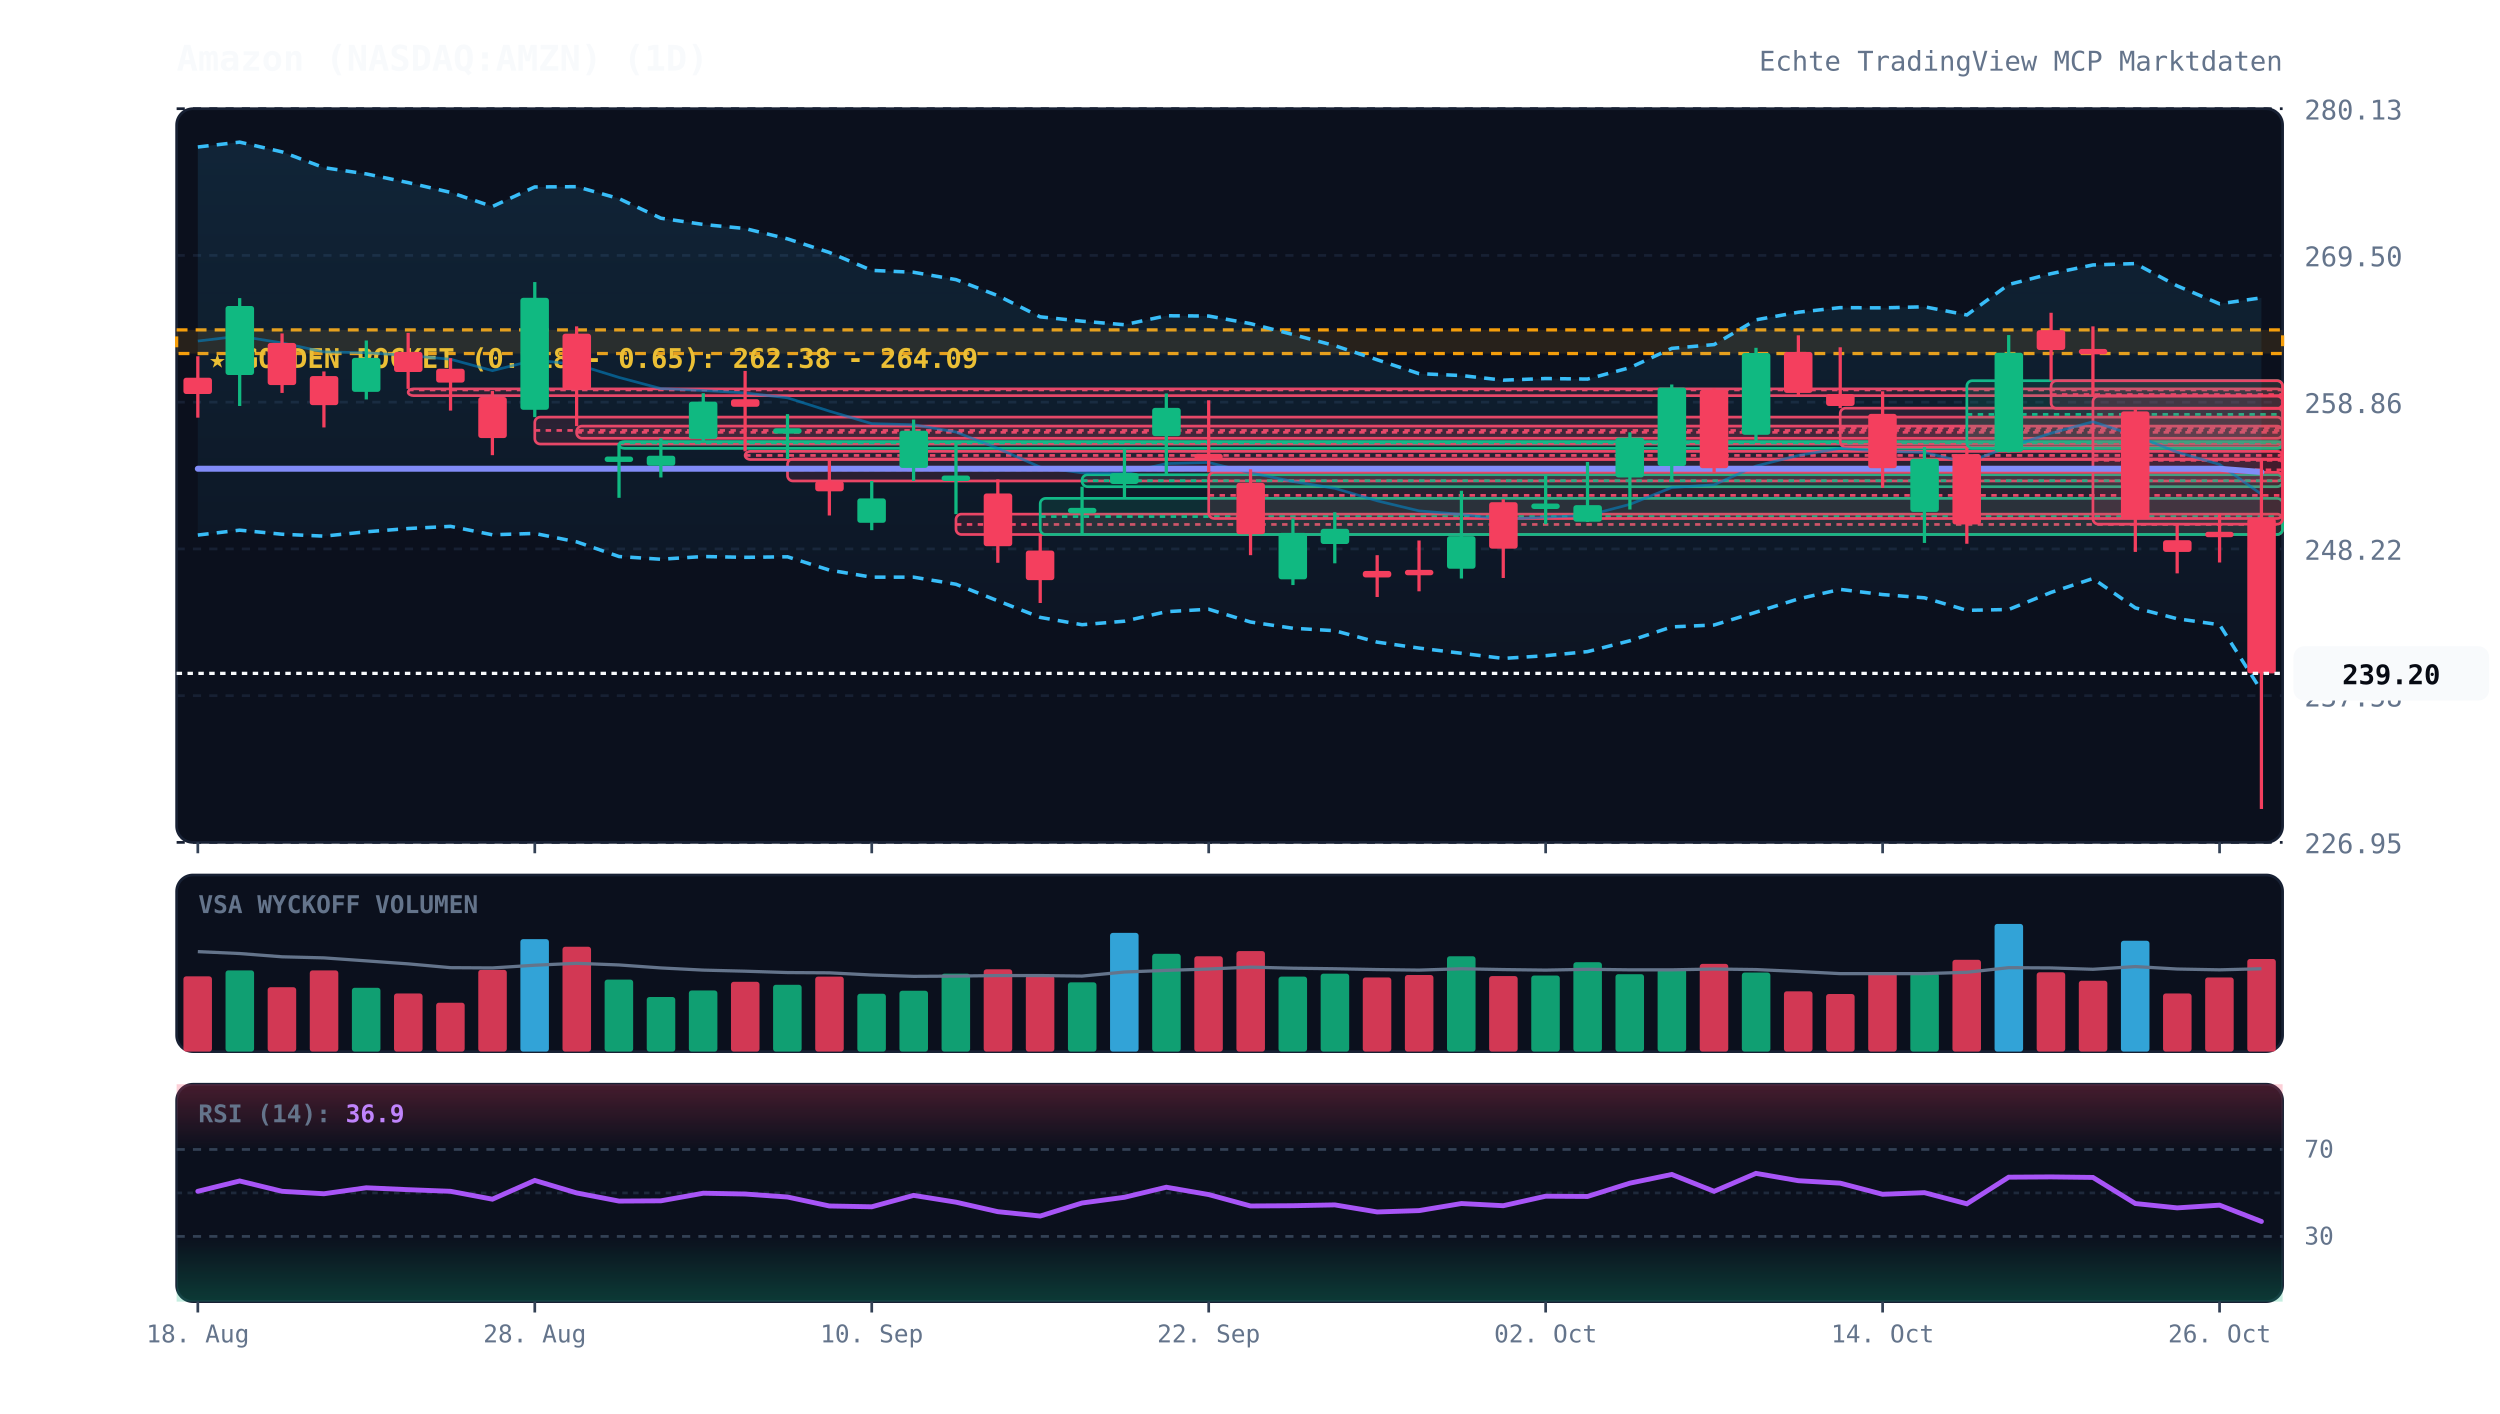
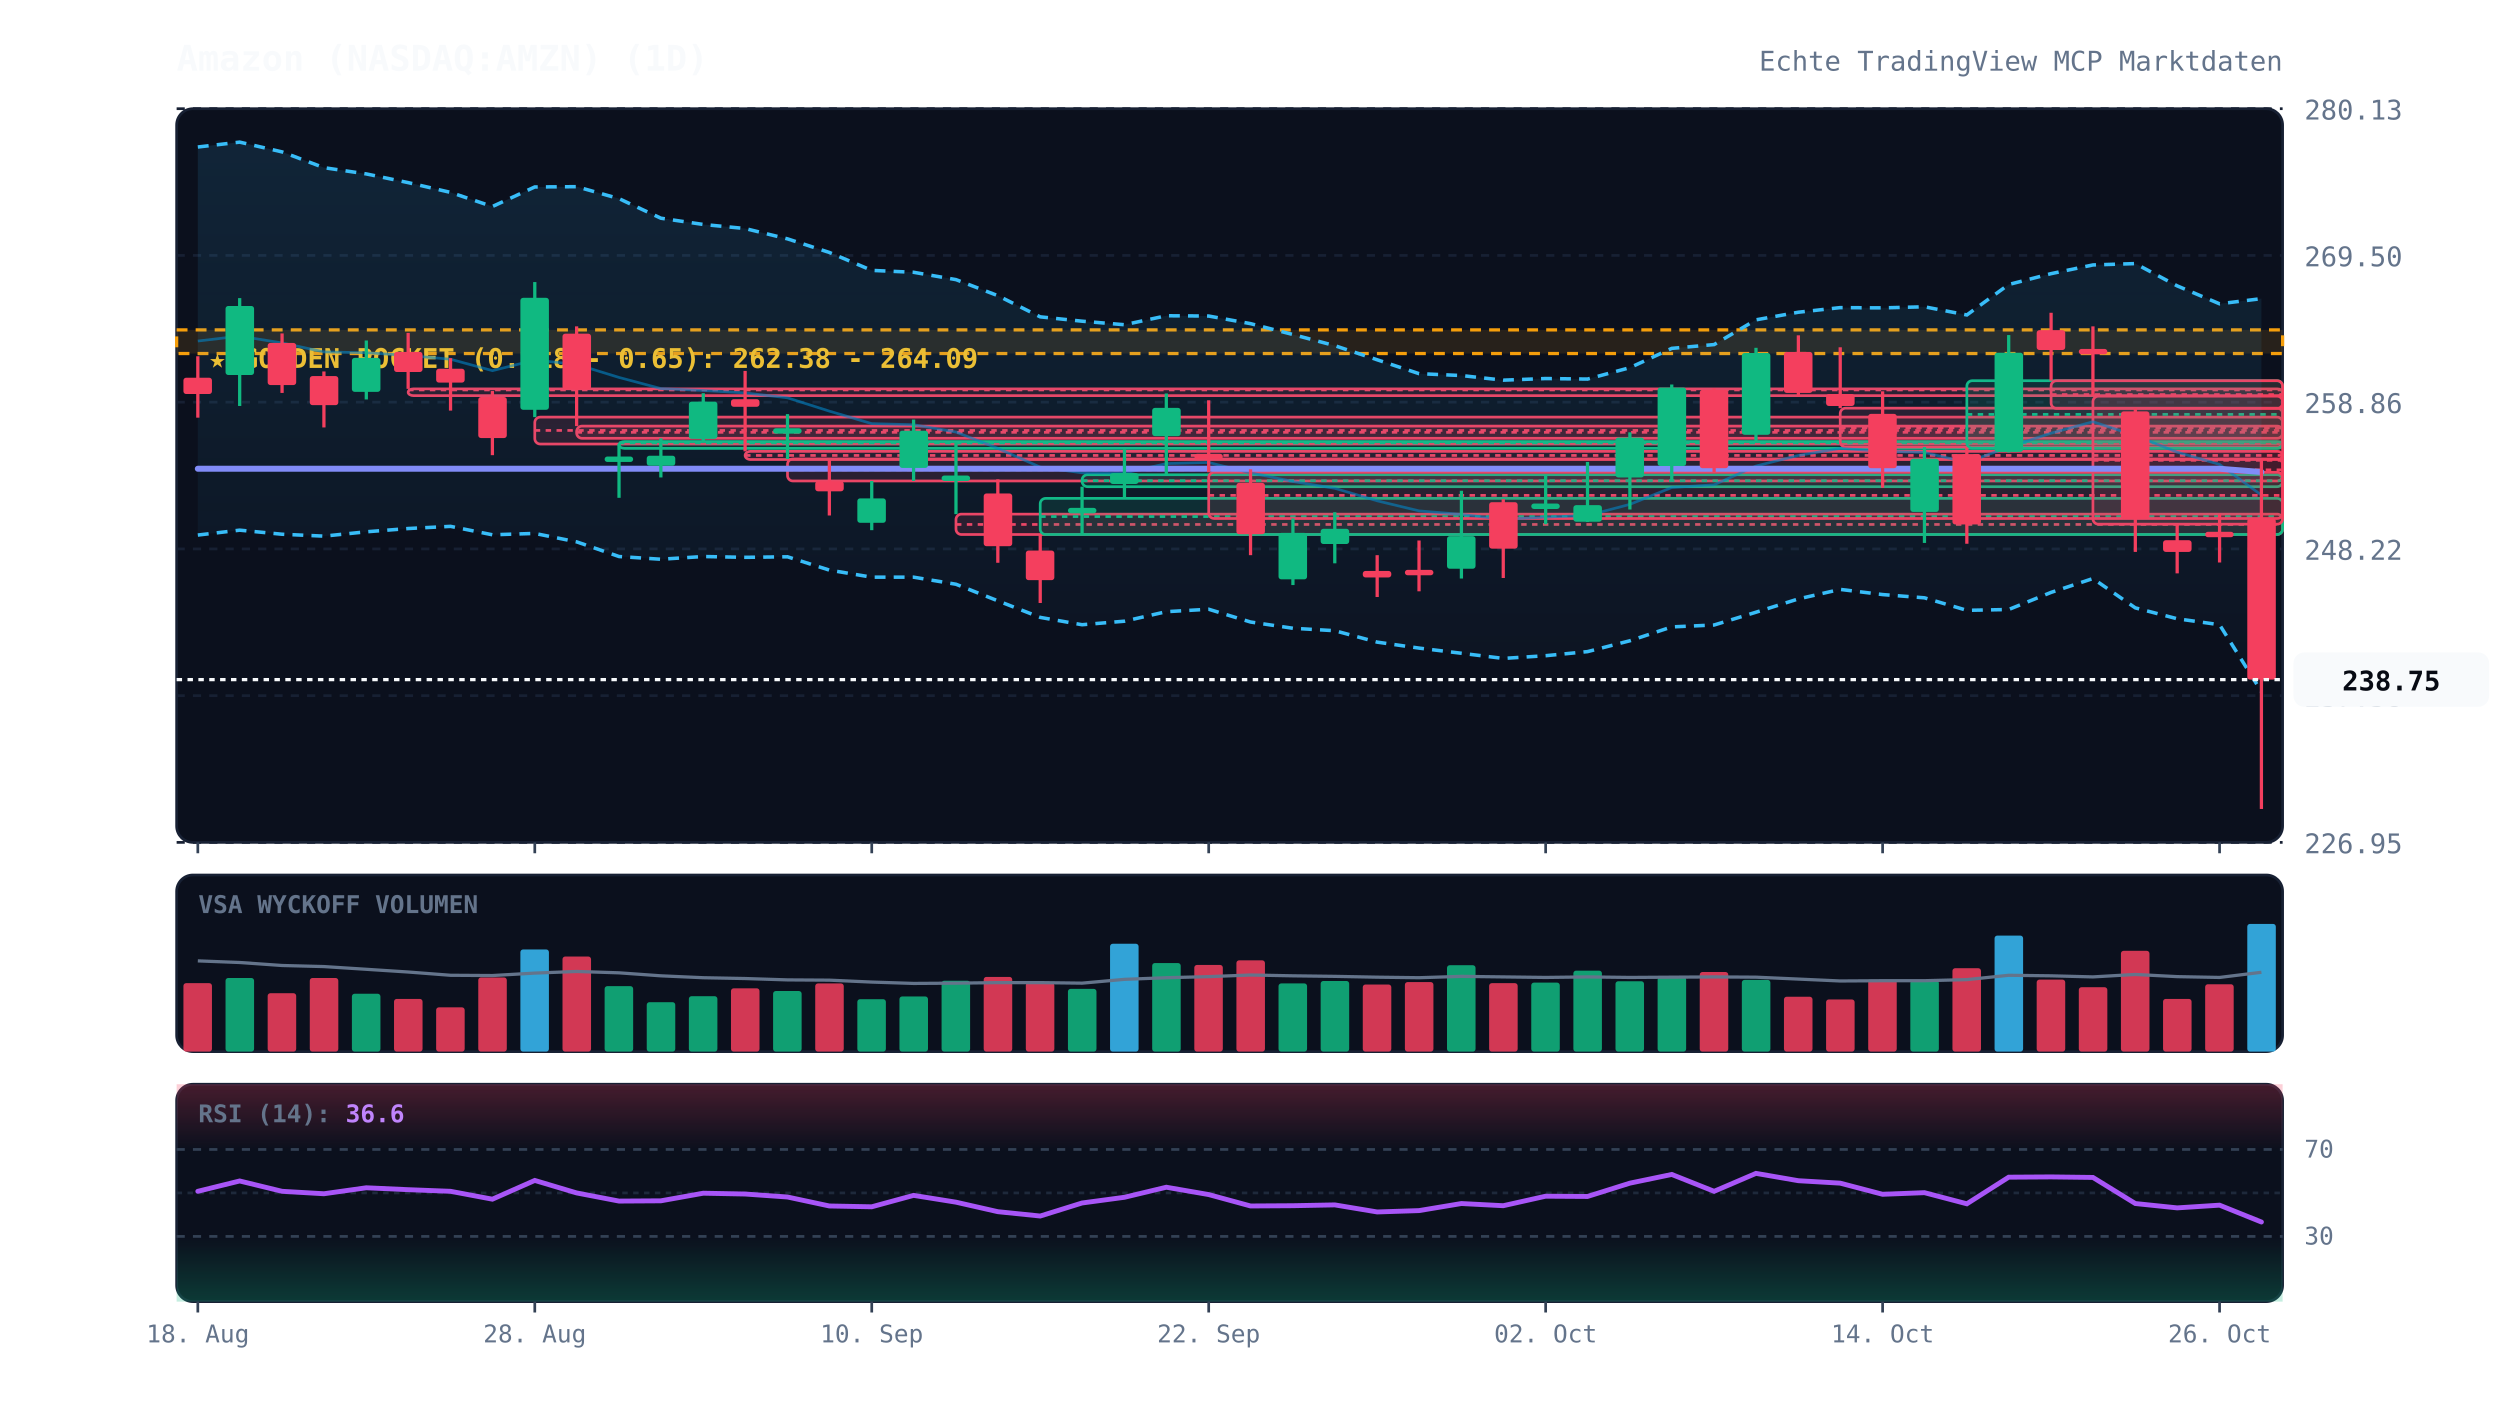
<svg xmlns="http://www.w3.org/2000/svg" viewBox="0 0 920 520" width="100%" height="100%" style="background:#070a13; font-family:'JetBrains Mono', monospace;">
  <defs>
    <linearGradient id="cloud-grad" x1="0%" y1="0%" x2="0%" y2="100%">
      <stop offset="0%" stop-color="#38bdf8" stop-opacity="0.12" />
      <stop offset="100%" stop-color="#38bdf8" stop-opacity="0.02" />
    </linearGradient>
    <linearGradient id="rsi-overbought" x1="0%" y1="0%" x2="0%" y2="100%">
      <stop offset="0%" stop-color="#f43f5e" stop-opacity="0.25" />
      <stop offset="100%" stop-color="#f43f5e" stop-opacity="0.0" />
    </linearGradient>
    <linearGradient id="rsi-oversold" x1="0%" y1="0%" x2="0%" y2="100%">
      <stop offset="0%" stop-color="#10b981" stop-opacity="0.0" />
      <stop offset="100%" stop-color="#10b981" stop-opacity="0.25" />
    </linearGradient>
  </defs>
  <rect x="65" y="40" width="775" height="270" fill="#0b101d" rx="6" stroke="#172033" stroke-width="1" />
  <rect x="65" y="322" width="775" height="65" fill="#0b101d" rx="6" stroke="#172033" stroke-width="1" />
  <rect x="65" y="399" width="775" height="80" fill="#0b101d" rx="6" stroke="#172033" stroke-width="1" />
  <line x1="65" y1="310.0" x2="840" y2="310.0" stroke="#172033" stroke-dasharray="3,3" stroke-width="1" />
  <text x="848" y="314.0" fill="#64748b" font-size="10" text-anchor="start">226.95</text>
  <line x1="65" y1="256.0" x2="840" y2="256.0" stroke="#172033" stroke-dasharray="3,3" stroke-width="1" />
  <text x="848" y="260.0" fill="#64748b" font-size="10" text-anchor="start">237.58</text>
  <line x1="65" y1="202.0" x2="840" y2="202.0" stroke="#172033" stroke-dasharray="3,3" stroke-width="1" />
  <text x="848" y="206.0" fill="#64748b" font-size="10" text-anchor="start">248.22</text>
  <line x1="65" y1="148.0" x2="840" y2="148.0" stroke="#172033" stroke-dasharray="3,3" stroke-width="1" />
  <text x="848" y="152.0" fill="#64748b" font-size="10" text-anchor="start">258.86</text>
  <line x1="65" y1="94.0" x2="840" y2="94.0" stroke="#172033" stroke-dasharray="3,3" stroke-width="1" />
  <text x="848" y="98.0" fill="#64748b" font-size="10" text-anchor="start">269.50</text>
  <line x1="65" y1="40.0" x2="840" y2="40.0" stroke="#172033" stroke-dasharray="3,3" stroke-width="1" />
  <text x="848" y="44.0" fill="#64748b" font-size="10" text-anchor="start">280.13</text>
  <rect x="65" y="121.4" width="775" height="8.7" fill="rgba(245, 158, 11, 0.12)" stroke="#f59e0b" stroke-dasharray="4,3" stroke-width="1.2" />
  <text x="77" y="135.4" fill="#fbbf24" font-size="10" font-weight="bold">★ GOLDEN POCKET (0.618 - 0.65): 262.38 - 264.09</text>
  <rect x="150.2" y="143.1" width="689.8" height="2.5" fill="rgba(244, 63, 94, 0.13)" stroke="#f43f5e" stroke-width="1" rx="2" />
  <line x1="150.2" y1="143.5" x2="840" y2="143.5" stroke="#f43f5e" stroke-dasharray="2,2" stroke-width="1" />
  <rect x="196.8" y="153.5" width="643.2" height="9.9" fill="rgba(244, 63, 94, 0.13)" stroke="#f43f5e" stroke-width="1" rx="2" />
  <line x1="196.8" y1="158.4" x2="840" y2="158.4" stroke="#f43f5e" stroke-dasharray="2,2" stroke-width="1" />
  <rect x="212.2" y="156.8" width="627.8" height="4.5" fill="rgba(244, 63, 94, 0.13)" stroke="#f43f5e" stroke-width="1" rx="2" />
  <line x1="212.2" y1="159.1" x2="840" y2="159.1" stroke="#f43f5e" stroke-dasharray="2,2" stroke-width="1" />
  <rect x="227.8" y="162.5" width="612.2" height="2.5" fill="rgba(16, 185, 129, 0.13)" stroke="#10b981" stroke-width="1" rx="2" />
  <line x1="227.8" y1="163.0" x2="840" y2="163.0" stroke="#10b981" stroke-dasharray="2,2" stroke-width="1" />
  <rect x="274.2" y="166.1" width="565.8" height="3.0" fill="rgba(244, 63, 94, 0.13)" stroke="#f43f5e" stroke-width="1" rx="2" />
  <line x1="274.2" y1="167.6" x2="840" y2="167.6" stroke="#f43f5e" stroke-dasharray="2,2" stroke-width="1" />
  <rect x="289.8" y="168.9" width="550.2" height="8.1" fill="rgba(244, 63, 94, 0.13)" stroke="#f43f5e" stroke-width="1" rx="2" />
  <line x1="289.8" y1="172.9" x2="840" y2="172.9" stroke="#f43f5e" stroke-dasharray="2,2" stroke-width="1" />
  <rect x="351.8" y="189.2" width="488.2" height="7.5" fill="rgba(244, 63, 94, 0.13)" stroke="#f43f5e" stroke-width="1" rx="2" />
  <line x1="351.8" y1="193.0" x2="840" y2="193.0" stroke="#f43f5e" stroke-dasharray="2,2" stroke-width="1" />
  <rect x="382.8" y="183.4" width="457.2" height="13.3" fill="rgba(16, 185, 129, 0.13)" stroke="#10b981" stroke-width="1" rx="2" />
  <line x1="382.8" y1="190.1" x2="840" y2="190.1" stroke="#10b981" stroke-dasharray="2,2" stroke-width="1" />
  <rect x="398.2" y="174.7" width="441.8" height="4.4" fill="rgba(16, 185, 129, 0.13)" stroke="#10b981" stroke-width="1" rx="2" />
  <line x1="398.2" y1="176.9" x2="840" y2="176.9" stroke="#10b981" stroke-dasharray="2,2" stroke-width="1" />
  <rect x="444.8" y="173.8" width="395.2" height="17.0" fill="rgba(244, 63, 94, 0.13)" stroke="#f43f5e" stroke-width="1" rx="2" />
  <line x1="444.8" y1="182.3" x2="840" y2="182.3" stroke="#f43f5e" stroke-dasharray="2,2" stroke-width="1" />
  <rect x="677.2" y="150.2" width="162.8" height="14.3" fill="rgba(244, 63, 94, 0.13)" stroke="#f43f5e" stroke-width="1" rx="2" />
  <line x1="677.2" y1="157.4" x2="840" y2="157.4" stroke="#f43f5e" stroke-dasharray="2,2" stroke-width="1" />
  <rect x="723.8" y="140.1" width="116.2" height="24.8" fill="rgba(16, 185, 129, 0.13)" stroke="#10b981" stroke-width="1" rx="2" />
  <line x1="723.8" y1="152.5" x2="840" y2="152.5" stroke="#10b981" stroke-dasharray="2,2" stroke-width="1" />
  <rect x="754.8" y="140.1" width="85.2" height="10.2" fill="rgba(244, 63, 94, 0.13)" stroke="#f43f5e" stroke-width="1" rx="2" />
  <line x1="754.8" y1="145.2" x2="840" y2="145.2" stroke="#f43f5e" stroke-dasharray="2,2" stroke-width="1" />
  <rect x="770.2" y="145.8" width="69.8" height="47.1" fill="rgba(244, 63, 94, 0.13)" stroke="#f43f5e" stroke-width="1" rx="2" />
  <line x1="770.2" y1="169.4" x2="840" y2="169.4" stroke="#f43f5e" stroke-dasharray="2,2" stroke-width="1" />
-   <polygon points="72.8,54.1 88.2,52.3 103.8,55.9 119.2,61.7 134.8,64.0 150.2,67.2 165.8,70.8 181.2,76.0 196.8,68.8 212.2,68.7 227.8,73.1 243.2,80.3 258.8,82.6 274.2,84.1 289.8,87.9 305.2,92.9 320.8,99.5 336.2,100.2 351.8,102.9 367.2,108.8 382.8,116.6 398.2,118.2 413.8,119.5 429.2,116.2 444.8,116.3 460.2,119.1 475.8,123.1 491.2,127.2 506.8,132.4 522.2,137.5 537.8,138.2 553.2,139.9 568.8,139.3 584.2,139.5 599.8,135.3 615.2,128.2 630.8,126.8 646.2,117.7 661.8,114.9 677.2,113.2 692.8,113.3 708.2,112.9 723.8,115.9 739.2,104.7 754.8,100.7 770.2,97.5 785.8,97.0 801.2,105.2 816.8,111.8 832.2,109.6 832.2,254.2 816.8,229.9 801.2,227.7 785.8,223.7 770.2,212.9 754.8,218.0 739.2,224.3 723.8,224.6 708.2,220.0 692.8,218.8 677.2,216.9 661.8,220.4 646.2,225.3 630.8,230.0 615.2,230.7 599.8,235.8 584.2,239.8 568.8,241.3 553.2,242.3 537.8,240.4 522.2,238.5 506.8,236.3 491.2,232.1 475.8,231.2 460.2,228.9 444.8,224.2 429.2,225.1 413.8,228.6 398.2,229.9 382.8,227.2 367.2,221.1 351.8,215.0 336.2,212.4 320.8,212.4 305.2,209.8 289.8,204.9 274.2,205.1 258.8,204.8 243.2,205.8 227.8,204.8 212.2,199.4 196.8,196.3 181.2,196.8 165.8,193.7 150.2,194.5 134.8,195.7 119.2,197.3 103.8,196.6 88.2,195.1 72.8,196.9" fill="url(#cloud-grad)" />
-   <polyline points="72.8,54.1 88.2,52.3 103.8,55.9 119.2,61.7 134.8,64.0 150.2,67.2 165.8,70.8 181.2,76.0 196.8,68.8 212.2,68.7 227.8,73.1 243.2,80.3 258.8,82.6 274.2,84.1 289.8,87.9 305.2,92.9 320.8,99.5 336.2,100.2 351.8,102.9 367.2,108.8 382.8,116.6 398.2,118.2 413.8,119.5 429.2,116.2 444.8,116.3 460.2,119.1 475.8,123.1 491.2,127.2 506.8,132.4 522.2,137.5 537.8,138.2 553.2,139.9 568.8,139.3 584.2,139.5 599.8,135.3 615.2,128.2 630.8,126.8 646.2,117.7 661.8,114.9 677.2,113.2 692.8,113.3 708.2,112.9 723.8,115.9 739.2,104.7 754.8,100.7 770.2,97.5 785.8,97.0 801.2,105.2 816.8,111.8 832.2,109.6" fill="none" stroke="#38bdf8" stroke-width="1.3" stroke-dasharray="4,3" />
-   <polyline points="72.8,196.9 88.2,195.1 103.8,196.6 119.2,197.3 134.8,195.7 150.2,194.5 165.8,193.7 181.2,196.8 196.8,196.3 212.2,199.4 227.8,204.8 243.2,205.8 258.8,204.8 274.2,205.1 289.8,204.9 305.2,209.8 320.8,212.4 336.2,212.4 351.8,215.0 367.2,221.1 382.8,227.2 398.2,229.9 413.8,228.6 429.2,225.1 444.8,224.2 460.2,228.9 475.8,231.2 491.2,232.1 506.8,236.3 522.2,238.5 537.8,240.4 553.2,242.3 568.8,241.3 584.2,239.8 599.8,235.8 615.2,230.7 630.8,230.0 646.2,225.3 661.8,220.4 677.2,216.9 692.8,218.8 708.2,220.0 723.8,224.6 739.2,224.3 754.8,218.0 770.2,212.9 785.8,223.7 801.2,227.7 816.8,229.9 832.2,254.2" fill="none" stroke="#38bdf8" stroke-width="1.3" stroke-dasharray="4,3" />
-   <polyline points="72.8,125.5 88.2,123.7 103.8,126.2 119.2,129.5 134.8,129.8 150.2,130.8 165.8,132.2 181.2,136.4 196.8,132.5 212.2,134.1 227.8,138.9 243.2,143.0 258.8,143.7 274.2,144.6 289.8,146.4 305.2,151.3 320.8,155.9 336.2,156.3 351.8,159.0 367.2,165.0 382.8,171.9 398.2,174.0 413.8,174.1 429.2,170.6 444.8,170.2 460.2,174.0 475.8,177.2 491.2,179.7 506.8,184.3 522.2,188.0 537.8,189.3 553.2,191.1 568.8,190.3 584.2,189.7 599.8,185.6 615.2,179.4 630.8,178.4 646.2,171.5 661.8,167.6 677.2,165.0 692.8,166.1 708.2,166.5 723.8,170.2 739.2,164.5 754.8,159.4 770.2,155.2 785.8,160.3 801.2,166.4 816.8,170.9 832.2,181.9" fill="none" stroke="#0284c7" stroke-width="1.0" stroke-opacity="0.6" />
+   <polygon points="72.8,54.1 88.2,52.3 103.8,55.9 119.2,61.7 134.8,64.0 150.2,67.2 165.8,70.8 181.2,76.0 196.8,68.8 212.2,68.7 227.8,73.1 243.2,80.3 258.8,82.6 274.2,84.1 289.8,87.9 305.2,92.9 320.8,99.5 336.2,100.2 351.8,102.9 367.2,108.8 382.8,116.6 398.2,118.2 413.8,119.5 429.2,116.2 444.8,116.3 460.2,119.1 475.8,123.1 491.2,127.2 506.8,132.4 522.2,137.5 537.8,138.2 553.2,139.9 568.8,139.3 584.2,139.5 599.8,135.3 615.2,128.2 630.8,126.8 646.2,117.7 661.8,114.9 677.2,113.2 692.8,113.3 708.2,112.9 723.8,115.9 739.2,104.7 754.8,100.7 770.2,97.5 785.8,97.0 801.2,105.2 816.8,111.8 832.2,109.9 832.2,254.5 816.8,229.9 801.2,227.7 785.8,223.7 770.2,212.9 754.8,218.0 739.2,224.3 723.8,224.6 708.2,220.0 692.8,218.8 677.2,216.9 661.8,220.4 646.2,225.3 630.8,230.0 615.2,230.7 599.8,235.8 584.2,239.8 568.8,241.3 553.2,242.3 537.8,240.4 522.2,238.5 506.8,236.3 491.2,232.1 475.8,231.2 460.2,228.9 444.8,224.2 429.2,225.1 413.8,228.6 398.2,229.9 382.8,227.2 367.2,221.1 351.8,215.0 336.2,212.4 320.8,212.4 305.2,209.8 289.8,204.9 274.2,205.1 258.8,204.8 243.2,205.8 227.8,204.8 212.2,199.4 196.8,196.3 181.2,196.8 165.8,193.7 150.2,194.5 134.8,195.7 119.2,197.3 103.8,196.6 88.2,195.1 72.8,196.9" fill="url(#cloud-grad)" />
+   <polyline points="72.8,54.1 88.2,52.3 103.8,55.9 119.2,61.7 134.8,64.0 150.2,67.2 165.8,70.8 181.2,76.0 196.8,68.8 212.2,68.7 227.8,73.1 243.2,80.3 258.8,82.6 274.2,84.1 289.8,87.9 305.2,92.9 320.8,99.5 336.2,100.2 351.8,102.9 367.2,108.8 382.8,116.6 398.2,118.2 413.8,119.5 429.2,116.2 444.8,116.3 460.2,119.1 475.8,123.1 491.2,127.2 506.8,132.4 522.2,137.5 537.8,138.2 553.2,139.9 568.8,139.3 584.2,139.5 599.8,135.3 615.2,128.2 630.8,126.8 646.2,117.7 661.8,114.9 677.2,113.2 692.8,113.3 708.2,112.9 723.8,115.9 739.2,104.7 754.8,100.7 770.2,97.5 785.8,97.0 801.2,105.2 816.8,111.8 832.2,109.9" fill="none" stroke="#38bdf8" stroke-width="1.3" stroke-dasharray="4,3" />
+   <polyline points="72.8,196.9 88.2,195.1 103.8,196.6 119.2,197.3 134.8,195.7 150.2,194.5 165.8,193.7 181.2,196.8 196.8,196.3 212.2,199.4 227.8,204.8 243.2,205.8 258.8,204.8 274.2,205.1 289.8,204.9 305.2,209.8 320.8,212.4 336.2,212.4 351.8,215.0 367.2,221.1 382.8,227.2 398.2,229.9 413.8,228.6 429.2,225.1 444.8,224.2 460.2,228.9 475.8,231.2 491.2,232.1 506.8,236.3 522.2,238.5 537.8,240.4 553.2,242.3 568.8,241.3 584.2,239.8 599.8,235.8 615.2,230.7 630.8,230.0 646.2,225.3 661.8,220.4 677.2,216.9 692.8,218.8 708.2,220.0 723.8,224.6 739.2,224.3 754.8,218.0 770.2,212.9 785.8,223.7 801.2,227.7 816.8,229.9 832.2,254.5" fill="none" stroke="#38bdf8" stroke-width="1.3" stroke-dasharray="4,3" />
+   <polyline points="72.8,125.5 88.2,123.7 103.8,126.2 119.2,129.5 134.8,129.8 150.2,130.8 165.8,132.2 181.2,136.4 196.8,132.5 212.2,134.1 227.8,138.9 243.2,143.0 258.8,143.7 274.2,144.6 289.8,146.4 305.2,151.3 320.8,155.9 336.2,156.3 351.8,159.0 367.2,165.0 382.8,171.9 398.2,174.0 413.8,174.1 429.2,170.6 444.8,170.2 460.2,174.0 475.8,177.2 491.2,179.7 506.8,184.3 522.2,188.0 537.8,189.3 553.2,191.1 568.8,190.3 584.2,189.7 599.8,185.6 615.2,179.4 630.8,178.4 646.2,171.5 661.8,167.6 677.2,165.0 692.8,166.1 708.2,166.5 723.8,170.2 739.2,164.5 754.8,159.4 770.2,155.2 785.8,160.3 801.2,166.4 816.8,170.9 832.2,182.2" fill="none" stroke="#0284c7" stroke-width="1.0" stroke-opacity="0.6" />
  <polyline points="72.8,172.5 88.2,172.5 103.8,172.5 119.2,172.5 134.8,172.5 150.2,172.5 165.8,172.5 181.2,172.5 196.8,172.5 212.2,172.5 227.8,172.5 243.2,172.5 258.8,172.5 274.2,172.5 289.8,172.5 305.2,172.5 320.8,172.5 336.2,172.5 351.8,172.5 367.2,172.5 382.8,172.5 398.2,172.5 413.8,172.5 429.2,172.5 444.8,172.5 460.2,172.5 475.8,172.5 491.2,172.5 506.8,172.5 522.2,172.5 537.8,172.5 553.2,172.5 568.8,172.5 584.2,172.5 599.8,172.5 615.2,172.5 630.8,172.5 646.2,172.5 661.8,172.5 677.2,172.5 692.8,172.5 708.2,172.5 723.8,172.5 739.2,172.5 754.8,172.5 770.2,172.5 785.8,172.5 801.2,172.5 816.8,172.5 832.2,173.7" fill="none" stroke="#818cf8" stroke-width="2.2" stroke-linecap="round" />
  <line x1="72.8" y1="131.1" x2="72.8" y2="153.7" stroke="#f43f5e" stroke-width="1.2" />
  <rect x="67.5" y="139.0" width="10.5" height="6.0" fill="#f43f5e" rx="1" />
  <line x1="88.2" y1="109.7" x2="88.2" y2="149.4" stroke="#10b981" stroke-width="1.2" />
  <rect x="83.0" y="112.6" width="10.5" height="25.4" fill="#10b981" rx="1" />
  <line x1="103.8" y1="122.7" x2="103.8" y2="144.6" stroke="#f43f5e" stroke-width="1.2" />
  <rect x="98.5" y="126.2" width="10.5" height="15.5" fill="#f43f5e" rx="1" />
  <line x1="119.2" y1="136.7" x2="119.2" y2="157.3" stroke="#f43f5e" stroke-width="1.2" />
  <rect x="114.0" y="138.4" width="10.5" height="10.7" fill="#f43f5e" rx="1" />
  <line x1="134.8" y1="125.3" x2="134.8" y2="147.0" stroke="#10b981" stroke-width="1.2" />
  <rect x="129.5" y="131.7" width="10.5" height="12.5" fill="#10b981" rx="1" />
  <line x1="150.2" y1="122.5" x2="150.2" y2="143.1" stroke="#f43f5e" stroke-width="1.2" />
  <rect x="145.0" y="129.5" width="10.5" height="7.4" fill="#f43f5e" rx="1" />
  <line x1="165.8" y1="131.8" x2="165.8" y2="151.1" stroke="#f43f5e" stroke-width="1.2" />
  <rect x="160.5" y="135.7" width="10.5" height="5.1" fill="#f43f5e" rx="1" />
  <line x1="181.2" y1="143.9" x2="181.2" y2="167.5" stroke="#f43f5e" stroke-width="1.2" />
  <rect x="176.0" y="146.1" width="10.5" height="15.1" fill="#f43f5e" rx="1" />
  <line x1="196.8" y1="103.8" x2="196.8" y2="153.5" stroke="#10b981" stroke-width="1.2" />
  <rect x="191.5" y="109.6" width="10.5" height="41.2" fill="#10b981" rx="1" />
  <line x1="212.2" y1="120.1" x2="212.2" y2="156.8" stroke="#f43f5e" stroke-width="1.2" />
  <rect x="207.0" y="122.8" width="10.5" height="20.6" fill="#f43f5e" rx="1" />
  <line x1="227.8" y1="163.4" x2="227.8" y2="183.2" stroke="#10b981" stroke-width="1.2" />
  <rect x="222.5" y="168.0" width="10.5" height="2.0" fill="#10b981" rx="1" />
  <line x1="243.2" y1="161.3" x2="243.2" y2="175.7" stroke="#10b981" stroke-width="1.2" />
  <rect x="238.0" y="167.7" width="10.5" height="3.7" fill="#10b981" rx="1" />
  <line x1="258.8" y1="144.7" x2="258.8" y2="162.5" stroke="#10b981" stroke-width="1.2" />
  <rect x="253.5" y="147.8" width="10.5" height="13.7" fill="#10b981" rx="1" />
  <line x1="274.2" y1="136.5" x2="274.2" y2="166.1" stroke="#f43f5e" stroke-width="1.2" />
  <rect x="269.0" y="146.9" width="10.5" height="2.8" fill="#f43f5e" rx="1" />
  <line x1="289.8" y1="152.4" x2="289.8" y2="168.9" stroke="#10b981" stroke-width="1.2" />
  <rect x="284.5" y="157.6" width="10.5" height="2.0" fill="#10b981" rx="1" />
  <line x1="305.2" y1="169.2" x2="305.2" y2="189.7" stroke="#f43f5e" stroke-width="1.2" />
  <rect x="300.0" y="177.1" width="10.5" height="3.7" fill="#f43f5e" rx="1" />
  <line x1="320.8" y1="177.0" x2="320.8" y2="195.1" stroke="#10b981" stroke-width="1.2" />
  <rect x="315.5" y="183.4" width="10.5" height="9.0" fill="#10b981" rx="1" />
  <line x1="336.2" y1="154.4" x2="336.2" y2="177.0" stroke="#10b981" stroke-width="1.2" />
  <rect x="331.0" y="158.5" width="10.5" height="13.7" fill="#10b981" rx="1" />
  <line x1="351.8" y1="162.8" x2="351.8" y2="189.2" stroke="#10b981" stroke-width="1.2" />
  <rect x="346.5" y="175.0" width="10.5" height="2.0" fill="#10b981" rx="1" />
  <line x1="367.2" y1="176.4" x2="367.2" y2="207.1" stroke="#f43f5e" stroke-width="1.2" />
  <rect x="362.0" y="181.6" width="10.5" height="19.4" fill="#f43f5e" rx="1" />
  <line x1="382.8" y1="196.7" x2="382.8" y2="221.9" stroke="#f43f5e" stroke-width="1.2" />
  <rect x="377.5" y="202.6" width="10.5" height="10.9" fill="#f43f5e" rx="1" />
  <line x1="398.2" y1="179.1" x2="398.2" y2="196.8" stroke="#10b981" stroke-width="1.2" />
  <rect x="393.0" y="186.9" width="10.5" height="2.0" fill="#10b981" rx="1" />
  <line x1="413.8" y1="165.4" x2="413.8" y2="183.4" stroke="#10b981" stroke-width="1.2" />
  <rect x="408.5" y="174.1" width="10.5" height="4.0" fill="#10b981" rx="1" />
  <line x1="429.2" y1="144.8" x2="429.2" y2="174.7" stroke="#10b981" stroke-width="1.2" />
  <rect x="424.0" y="150.1" width="10.5" height="10.4" fill="#10b981" rx="1" />
  <line x1="444.8" y1="147.3" x2="444.8" y2="173.8" stroke="#f43f5e" stroke-width="1.2" />
  <rect x="439.5" y="167.0" width="10.5" height="2.0" fill="#f43f5e" rx="1" />
  <line x1="460.2" y1="172.7" x2="460.2" y2="204.3" stroke="#f43f5e" stroke-width="1.2" />
  <rect x="455.0" y="177.7" width="10.5" height="18.9" fill="#f43f5e" rx="1" />
  <line x1="475.8" y1="190.8" x2="475.8" y2="215.3" stroke="#10b981" stroke-width="1.2" />
  <rect x="470.5" y="196.1" width="10.5" height="17.1" fill="#10b981" rx="1" />
  <line x1="491.2" y1="188.5" x2="491.2" y2="207.3" stroke="#10b981" stroke-width="1.2" />
  <rect x="486.0" y="194.6" width="10.5" height="5.6" fill="#10b981" rx="1" />
  <line x1="506.8" y1="204.3" x2="506.8" y2="219.7" stroke="#f43f5e" stroke-width="1.2" />
  <rect x="501.5" y="210.1" width="10.5" height="2.4" fill="#f43f5e" rx="1" />
  <line x1="522.2" y1="198.9" x2="522.2" y2="217.6" stroke="#f43f5e" stroke-width="1.2" />
  <rect x="517.0" y="209.7" width="10.5" height="2.0" fill="#f43f5e" rx="1" />
  <line x1="537.8" y1="180.6" x2="537.8" y2="212.9" stroke="#10b981" stroke-width="1.2" />
  <rect x="532.5" y="197.3" width="10.5" height="12.0" fill="#10b981" rx="1" />
  <line x1="553.2" y1="183.7" x2="553.2" y2="212.7" stroke="#f43f5e" stroke-width="1.2" />
  <rect x="548.0" y="184.8" width="10.5" height="17.1" fill="#f43f5e" rx="1" />
  <line x1="568.8" y1="174.9" x2="568.8" y2="192.9" stroke="#10b981" stroke-width="1.2" />
  <rect x="563.5" y="185.3" width="10.5" height="2.0" fill="#10b981" rx="1" />
  <line x1="584.2" y1="170.0" x2="584.2" y2="192.1" stroke="#10b981" stroke-width="1.2" />
  <rect x="579.0" y="185.9" width="10.5" height="6.1" fill="#10b981" rx="1" />
  <line x1="599.8" y1="159.1" x2="599.8" y2="187.5" stroke="#10b981" stroke-width="1.2" />
  <rect x="594.5" y="161.0" width="10.5" height="14.7" fill="#10b981" rx="1" />
  <line x1="615.2" y1="141.5" x2="615.2" y2="176.9" stroke="#10b981" stroke-width="1.2" />
  <rect x="610.0" y="142.6" width="10.5" height="28.9" fill="#10b981" rx="1" />
  <line x1="630.8" y1="142.9" x2="630.8" y2="173.8" stroke="#f43f5e" stroke-width="1.2" />
  <rect x="625.5" y="143.5" width="10.5" height="28.8" fill="#f43f5e" rx="1" />
  <line x1="646.2" y1="128.0" x2="646.2" y2="162.5" stroke="#10b981" stroke-width="1.2" />
  <rect x="641.0" y="129.9" width="10.5" height="30.1" fill="#10b981" rx="1" />
  <line x1="661.8" y1="123.4" x2="661.8" y2="145.9" stroke="#f43f5e" stroke-width="1.2" />
  <rect x="656.5" y="129.5" width="10.5" height="15.1" fill="#f43f5e" rx="1" />
  <line x1="677.2" y1="127.8" x2="677.2" y2="150.2" stroke="#f43f5e" stroke-width="1.2" />
  <rect x="672.0" y="145.0" width="10.5" height="4.4" fill="#f43f5e" rx="1" />
  <line x1="692.8" y1="144.0" x2="692.8" y2="179.5" stroke="#f43f5e" stroke-width="1.2" />
  <rect x="687.5" y="152.3" width="10.5" height="20.0" fill="#f43f5e" rx="1" />
  <line x1="708.2" y1="164.5" x2="708.2" y2="199.8" stroke="#10b981" stroke-width="1.2" />
  <rect x="703.0" y="168.8" width="10.5" height="19.6" fill="#10b981" rx="1" />
  <line x1="723.8" y1="164.8" x2="723.8" y2="200.1" stroke="#f43f5e" stroke-width="1.2" />
  <rect x="718.5" y="167.1" width="10.5" height="25.9" fill="#f43f5e" rx="1" />
  <line x1="739.2" y1="123.3" x2="739.2" y2="166.5" stroke="#10b981" stroke-width="1.2" />
  <rect x="734.0" y="129.8" width="10.5" height="36.5" fill="#10b981" rx="1" />
  <line x1="754.8" y1="115.1" x2="754.8" y2="140.1" stroke="#f43f5e" stroke-width="1.2" />
  <rect x="749.5" y="121.5" width="10.5" height="7.3" fill="#f43f5e" rx="1" />
  <line x1="770.2" y1="120.1" x2="770.2" y2="145.8" stroke="#f43f5e" stroke-width="1.2" />
  <rect x="765.0" y="128.4" width="10.5" height="2.0" fill="#f43f5e" rx="1" />
  <line x1="785.8" y1="150.3" x2="785.8" y2="203.1" stroke="#f43f5e" stroke-width="1.2" />
  <rect x="780.5" y="151.4" width="10.5" height="39.6" fill="#f43f5e" rx="1" />
  <line x1="801.2" y1="192.9" x2="801.2" y2="211.0" stroke="#f43f5e" stroke-width="1.2" />
  <rect x="796.0" y="198.8" width="10.5" height="4.3" fill="#f43f5e" rx="1" />
  <line x1="816.8" y1="189.0" x2="816.8" y2="207.0" stroke="#f43f5e" stroke-width="1.2" />
  <rect x="811.5" y="195.7" width="10.5" height="2.0" fill="#f43f5e" rx="1" />
  <line x1="832.2" y1="169.2" x2="832.2" y2="297.7" stroke="#f43f5e" stroke-width="1.2" />
-   <rect x="827.0" y="190.8" width="10.5" height="57.0" fill="#f43f5e" rx="1" />
-   <line x1="65" y1="247.8" x2="840" y2="247.8" stroke="#f8fafc" stroke-width="1.2" stroke-dasharray="2,2" />
-   <rect x="844" y="237.8" width="72" height="20" fill="#f8fafc" rx="4" />
-   <text x="880" y="251.8" fill="#070a13" font-size="10" font-weight="bold" text-anchor="middle">239.20</text>
+   <rect x="827.0" y="190.8" width="10.5" height="59.3" fill="#f43f5e" rx="1" />
+   <line x1="65" y1="250.1" x2="840" y2="250.1" stroke="#f8fafc" stroke-width="1.2" stroke-dasharray="2,2" />
+   <rect x="844" y="240.1" width="72" height="20" fill="#f8fafc" rx="4" />
+   <text x="880" y="254.1" fill="#070a13" font-size="10" font-weight="bold" text-anchor="middle">238.75</text>
  <text x="73" y="336" fill="#64748b" font-size="9" font-weight="bold">VSA WYCKOFF VOLUMEN</text>
-   <rect x="67.5" y="359.3" width="10.5" height="27.7" fill="#f43f5e" opacity="0.85" rx="1" />
-   <rect x="83.0" y="357.1" width="10.5" height="29.9" fill="#10b981" opacity="0.85" rx="1" />
-   <rect x="98.5" y="363.3" width="10.5" height="23.7" fill="#f43f5e" opacity="0.85" rx="1" />
-   <rect x="114.0" y="357.1" width="10.5" height="29.9" fill="#f43f5e" opacity="0.85" rx="1" />
-   <rect x="129.5" y="363.5" width="10.5" height="23.5" fill="#10b981" opacity="0.85" rx="1" />
-   <rect x="145.0" y="365.6" width="10.5" height="21.4" fill="#f43f5e" opacity="0.85" rx="1" />
-   <rect x="160.5" y="369.0" width="10.5" height="18.0" fill="#f43f5e" opacity="0.85" rx="1" />
-   <rect x="176.0" y="356.9" width="10.5" height="30.1" fill="#f43f5e" opacity="0.85" rx="1" />
-   <rect x="191.5" y="345.6" width="10.5" height="41.4" fill="#38bdf8" opacity="0.85" rx="1" />
-   <rect x="207.0" y="348.4" width="10.5" height="38.6" fill="#f43f5e" opacity="0.85" rx="1" />
-   <rect x="222.5" y="360.5" width="10.5" height="26.5" fill="#10b981" opacity="0.85" rx="1" />
-   <rect x="238.0" y="366.9" width="10.5" height="20.1" fill="#10b981" opacity="0.85" rx="1" />
-   <rect x="253.5" y="364.5" width="10.5" height="22.5" fill="#10b981" opacity="0.85" rx="1" />
-   <rect x="269.0" y="361.3" width="10.5" height="25.7" fill="#f43f5e" opacity="0.85" rx="1" />
-   <rect x="284.5" y="362.4" width="10.5" height="24.6" fill="#10b981" opacity="0.85" rx="1" />
-   <rect x="300.0" y="359.4" width="10.5" height="27.6" fill="#f43f5e" opacity="0.85" rx="1" />
-   <rect x="315.5" y="365.7" width="10.5" height="21.3" fill="#10b981" opacity="0.85" rx="1" />
-   <rect x="331.0" y="364.6" width="10.5" height="22.4" fill="#10b981" opacity="0.85" rx="1" />
-   <rect x="346.5" y="358.3" width="10.5" height="28.7" fill="#10b981" opacity="0.85" rx="1" />
-   <rect x="362.0" y="356.7" width="10.5" height="30.3" fill="#f43f5e" opacity="0.85" rx="1" />
-   <rect x="377.5" y="359.0" width="10.5" height="28.0" fill="#f43f5e" opacity="0.85" rx="1" />
-   <rect x="393.0" y="361.5" width="10.5" height="25.5" fill="#10b981" opacity="0.85" rx="1" />
-   <rect x="408.5" y="343.3" width="10.5" height="43.7" fill="#38bdf8" opacity="0.85" rx="1" />
-   <rect x="424.0" y="351.0" width="10.5" height="36.0" fill="#10b981" opacity="0.85" rx="1" />
-   <rect x="439.5" y="351.9" width="10.5" height="35.1" fill="#f43f5e" opacity="0.85" rx="1" />
-   <rect x="455.0" y="350.0" width="10.5" height="37.0" fill="#f43f5e" opacity="0.85" rx="1" />
-   <rect x="470.5" y="359.4" width="10.5" height="27.6" fill="#10b981" opacity="0.85" rx="1" />
-   <rect x="486.0" y="358.3" width="10.5" height="28.7" fill="#10b981" opacity="0.85" rx="1" />
-   <rect x="501.5" y="359.7" width="10.5" height="27.3" fill="#f43f5e" opacity="0.85" rx="1" />
-   <rect x="517.0" y="358.8" width="10.5" height="28.2" fill="#f43f5e" opacity="0.85" rx="1" />
-   <rect x="532.5" y="351.9" width="10.5" height="35.1" fill="#10b981" opacity="0.85" rx="1" />
-   <rect x="548.0" y="359.2" width="10.5" height="27.8" fill="#f43f5e" opacity="0.85" rx="1" />
-   <rect x="563.5" y="359.0" width="10.5" height="28.0" fill="#10b981" opacity="0.85" rx="1" />
-   <rect x="579.0" y="354.1" width="10.5" height="32.9" fill="#10b981" opacity="0.85" rx="1" />
-   <rect x="594.5" y="358.5" width="10.5" height="28.5" fill="#10b981" opacity="0.85" rx="1" />
-   <rect x="610.0" y="356.7" width="10.5" height="30.3" fill="#10b981" opacity="0.85" rx="1" />
-   <rect x="625.5" y="354.7" width="10.5" height="32.3" fill="#f43f5e" opacity="0.85" rx="1" />
-   <rect x="641.0" y="357.9" width="10.5" height="29.1" fill="#10b981" opacity="0.85" rx="1" />
-   <rect x="656.5" y="364.8" width="10.5" height="22.2" fill="#f43f5e" opacity="0.85" rx="1" />
-   <rect x="672.0" y="365.8" width="10.5" height="21.2" fill="#f43f5e" opacity="0.85" rx="1" />
-   <rect x="687.5" y="357.9" width="10.5" height="29.1" fill="#f43f5e" opacity="0.85" rx="1" />
-   <rect x="703.0" y="358.1" width="10.5" height="28.9" fill="#10b981" opacity="0.85" rx="1" />
-   <rect x="718.5" y="353.2" width="10.5" height="33.8" fill="#f43f5e" opacity="0.85" rx="1" />
-   <rect x="734.0" y="340.0" width="10.5" height="47.0" fill="#38bdf8" opacity="0.85" rx="1" />
-   <rect x="749.5" y="357.8" width="10.5" height="29.2" fill="#f43f5e" opacity="0.85" rx="1" />
-   <rect x="765.0" y="360.9" width="10.5" height="26.1" fill="#f43f5e" opacity="0.85" rx="1" />
-   <rect x="780.5" y="346.2" width="10.5" height="40.8" fill="#38bdf8" opacity="0.85" rx="1" />
-   <rect x="796.0" y="365.6" width="10.5" height="21.4" fill="#f43f5e" opacity="0.85" rx="1" />
-   <rect x="811.5" y="359.7" width="10.5" height="27.3" fill="#f43f5e" opacity="0.85" rx="1" />
-   <rect x="827.0" y="352.9" width="10.5" height="34.1" fill="#f43f5e" opacity="0.85" rx="1" />
-   <polyline points="72.8,350.2 88.2,350.9 103.8,352.1 119.2,352.5 134.8,353.6 150.2,354.7 165.8,356.1 181.2,356.2 196.8,355.2 212.2,354.5 227.8,355.1 243.2,356.2 258.8,357.0 274.2,357.4 289.8,357.9 305.2,358.0 320.8,358.8 336.2,359.3 351.8,359.2 367.2,359.0 382.8,359.0 398.2,359.2 413.8,357.7 429.2,357.1 444.8,356.6 460.2,355.9 475.8,356.3 491.2,356.5 506.8,356.8 522.2,357.0 537.8,356.5 553.2,356.8 568.8,357.0 584.2,356.7 599.8,356.9 615.2,356.9 630.8,356.6 646.2,356.8 661.8,357.5 677.2,358.3 692.8,358.3 708.2,358.3 723.8,357.8 739.2,356.1 754.8,356.2 770.2,356.7 785.8,355.7 801.2,356.6 816.8,356.9 832.2,356.5" fill="none" stroke="#64748b" stroke-width="1.2" />
+   <rect x="67.5" y="361.8" width="10.5" height="25.2" fill="#f43f5e" opacity="0.85" rx="1" />
+   <rect x="83.0" y="359.9" width="10.5" height="27.1" fill="#10b981" opacity="0.85" rx="1" />
+   <rect x="98.5" y="365.5" width="10.5" height="21.5" fill="#f43f5e" opacity="0.85" rx="1" />
+   <rect x="114.0" y="359.9" width="10.5" height="27.1" fill="#f43f5e" opacity="0.85" rx="1" />
+   <rect x="129.5" y="365.7" width="10.5" height="21.3" fill="#10b981" opacity="0.85" rx="1" />
+   <rect x="145.0" y="367.6" width="10.5" height="19.4" fill="#f43f5e" opacity="0.85" rx="1" />
+   <rect x="160.5" y="370.7" width="10.5" height="16.3" fill="#f43f5e" opacity="0.85" rx="1" />
+   <rect x="176.0" y="359.7" width="10.5" height="27.3" fill="#f43f5e" opacity="0.85" rx="1" />
+   <rect x="191.5" y="349.4" width="10.5" height="37.6" fill="#38bdf8" opacity="0.85" rx="1" />
+   <rect x="207.0" y="352.0" width="10.5" height="35.0" fill="#f43f5e" opacity="0.85" rx="1" />
+   <rect x="222.5" y="362.9" width="10.5" height="24.1" fill="#10b981" opacity="0.85" rx="1" />
+   <rect x="238.0" y="368.8" width="10.5" height="18.2" fill="#10b981" opacity="0.85" rx="1" />
+   <rect x="253.5" y="366.6" width="10.5" height="20.4" fill="#10b981" opacity="0.85" rx="1" />
+   <rect x="269.0" y="363.7" width="10.5" height="23.3" fill="#f43f5e" opacity="0.85" rx="1" />
+   <rect x="284.5" y="364.7" width="10.5" height="22.3" fill="#10b981" opacity="0.85" rx="1" />
+   <rect x="300.0" y="361.9" width="10.5" height="25.1" fill="#f43f5e" opacity="0.85" rx="1" />
+   <rect x="315.5" y="367.7" width="10.5" height="19.3" fill="#10b981" opacity="0.85" rx="1" />
+   <rect x="331.0" y="366.7" width="10.5" height="20.3" fill="#10b981" opacity="0.85" rx="1" />
+   <rect x="346.5" y="360.9" width="10.5" height="26.1" fill="#10b981" opacity="0.85" rx="1" />
+   <rect x="362.0" y="359.5" width="10.5" height="27.5" fill="#f43f5e" opacity="0.85" rx="1" />
+   <rect x="377.5" y="361.6" width="10.5" height="25.4" fill="#f43f5e" opacity="0.85" rx="1" />
+   <rect x="393.0" y="363.9" width="10.5" height="23.1" fill="#10b981" opacity="0.85" rx="1" />
+   <rect x="408.5" y="347.3" width="10.5" height="39.7" fill="#38bdf8" opacity="0.85" rx="1" />
+   <rect x="424.0" y="354.4" width="10.5" height="32.6" fill="#10b981" opacity="0.85" rx="1" />
+   <rect x="439.5" y="355.1" width="10.5" height="31.9" fill="#f43f5e" opacity="0.85" rx="1" />
+   <rect x="455.0" y="353.4" width="10.5" height="33.6" fill="#f43f5e" opacity="0.85" rx="1" />
+   <rect x="470.5" y="361.9" width="10.5" height="25.1" fill="#10b981" opacity="0.85" rx="1" />
+   <rect x="486.0" y="361.0" width="10.5" height="26.0" fill="#10b981" opacity="0.85" rx="1" />
+   <rect x="501.5" y="362.3" width="10.5" height="24.7" fill="#f43f5e" opacity="0.85" rx="1" />
+   <rect x="517.0" y="361.4" width="10.5" height="25.6" fill="#f43f5e" opacity="0.85" rx="1" />
+   <rect x="532.5" y="355.2" width="10.5" height="31.8" fill="#10b981" opacity="0.85" rx="1" />
+   <rect x="548.0" y="361.8" width="10.5" height="25.2" fill="#f43f5e" opacity="0.85" rx="1" />
+   <rect x="563.5" y="361.6" width="10.5" height="25.4" fill="#10b981" opacity="0.85" rx="1" />
+   <rect x="579.0" y="357.2" width="10.5" height="29.8" fill="#10b981" opacity="0.85" rx="1" />
+   <rect x="594.5" y="361.1" width="10.5" height="25.9" fill="#10b981" opacity="0.85" rx="1" />
+   <rect x="610.0" y="359.5" width="10.5" height="27.5" fill="#10b981" opacity="0.85" rx="1" />
+   <rect x="625.5" y="357.7" width="10.5" height="29.3" fill="#f43f5e" opacity="0.85" rx="1" />
+   <rect x="641.0" y="360.6" width="10.5" height="26.4" fill="#10b981" opacity="0.85" rx="1" />
+   <rect x="656.5" y="366.8" width="10.5" height="20.2" fill="#f43f5e" opacity="0.85" rx="1" />
+   <rect x="672.0" y="367.8" width="10.5" height="19.2" fill="#f43f5e" opacity="0.85" rx="1" />
+   <rect x="687.5" y="360.6" width="10.5" height="26.4" fill="#f43f5e" opacity="0.85" rx="1" />
+   <rect x="703.0" y="360.8" width="10.5" height="26.2" fill="#10b981" opacity="0.85" rx="1" />
+   <rect x="718.5" y="356.3" width="10.5" height="30.7" fill="#f43f5e" opacity="0.85" rx="1" />
+   <rect x="734.0" y="344.3" width="10.5" height="42.7" fill="#38bdf8" opacity="0.85" rx="1" />
+   <rect x="749.5" y="360.5" width="10.5" height="26.5" fill="#f43f5e" opacity="0.85" rx="1" />
+   <rect x="765.0" y="363.3" width="10.5" height="23.7" fill="#f43f5e" opacity="0.85" rx="1" />
+   <rect x="780.5" y="349.9" width="10.5" height="37.1" fill="#f43f5e" opacity="0.85" rx="1" />
+   <rect x="796.0" y="367.6" width="10.5" height="19.4" fill="#f43f5e" opacity="0.85" rx="1" />
+   <rect x="811.5" y="362.2" width="10.5" height="24.8" fill="#f43f5e" opacity="0.85" rx="1" />
+   <rect x="827.0" y="340.0" width="10.5" height="47.0" fill="#38bdf8" opacity="0.85" rx="1" />
+   <polyline points="72.8,353.6 88.2,354.2 103.8,355.3 119.2,355.7 134.8,356.7 150.2,357.7 165.8,358.9 181.2,359.0 196.8,358.1 212.2,357.5 227.8,358.0 243.2,359.1 258.8,359.8 274.2,360.1 289.8,360.6 305.2,360.7 320.8,361.4 336.2,361.9 351.8,361.8 367.2,361.6 382.8,361.6 398.2,361.8 413.8,360.4 429.2,359.8 444.8,359.4 460.2,358.8 475.8,359.1 491.2,359.3 506.8,359.6 522.2,359.8 537.8,359.3 553.2,359.5 568.8,359.7 584.2,359.5 599.8,359.7 615.2,359.6 630.8,359.5 646.2,359.6 661.8,360.3 677.2,361.0 692.8,360.9 708.2,360.9 723.8,360.5 739.2,358.9 754.8,359.1 770.2,359.5 785.8,358.6 801.2,359.4 816.8,359.7 832.2,357.8" fill="none" stroke="#64748b" stroke-width="1.2" />
  <rect x="65" y="399" width="775" height="24.0" fill="url(#rsi-overbought)" />
  <rect x="65" y="455.0" width="775" height="24.0" fill="url(#rsi-oversold)" />
  <line x1="65" y1="423.0" x2="840" y2="423.0" stroke="#334155" stroke-dasharray="3,3" stroke-width="1" />
  <text x="848" y="426.0" fill="#64748b" font-size="9">70</text>
  <line x1="65" y1="439.0" x2="840" y2="439.0" stroke="#1e293b" stroke-dasharray="2,2" stroke-width="1" />
  <line x1="65" y1="455.0" x2="840" y2="455.0" stroke="#334155" stroke-dasharray="3,3" stroke-width="1" />
  <text x="848" y="458.0" fill="#64748b" font-size="9">30</text>
-   <polyline points="72.8,438.4 88.2,434.6 103.8,438.4 119.2,439.3 134.8,437.1 150.2,437.8 165.8,438.4 181.2,441.3 196.8,434.4 212.2,439.0 227.8,442.0 243.2,441.9 258.8,439.1 274.2,439.4 289.8,440.5 305.2,443.8 320.8,444.1 336.2,439.9 351.8,442.4 367.2,445.9 382.8,447.5 398.2,442.7 413.8,440.6 429.2,436.9 444.8,439.6 460.2,443.8 475.8,443.7 491.2,443.4 506.8,446.0 522.2,445.5 537.8,442.9 553.2,443.7 568.8,440.2 584.2,440.3 599.8,435.4 615.2,432.2 630.8,438.4 646.2,431.8 661.8,434.5 677.2,435.4 692.8,439.5 708.2,438.9 723.8,443.0 739.2,433.2 754.8,433.1 770.2,433.3 785.8,442.9 801.2,444.5 816.8,443.5 832.2,449.5" fill="none" stroke="#a855f7" stroke-width="1.8" stroke-linecap="round" />
-   <text x="73" y="413" fill="#64748b" font-size="9" font-weight="bold">RSI (14): <tspan fill="#c084fc">36.9</tspan>
+   <polyline points="72.8,438.4 88.2,434.6 103.8,438.4 119.2,439.3 134.8,437.1 150.2,437.8 165.8,438.4 181.2,441.3 196.8,434.4 212.2,439.0 227.8,442.0 243.2,441.9 258.8,439.1 274.2,439.4 289.8,440.5 305.2,443.8 320.8,444.1 336.2,439.9 351.8,442.4 367.2,445.9 382.8,447.5 398.2,442.7 413.8,440.6 429.2,436.9 444.8,439.6 460.2,443.8 475.8,443.7 491.2,443.4 506.8,446.0 522.2,445.5 537.8,442.9 553.2,443.7 568.8,440.2 584.2,440.3 599.8,435.4 615.2,432.2 630.8,438.4 646.2,431.8 661.8,434.5 677.2,435.4 692.8,439.5 708.2,438.9 723.8,443.0 739.2,433.2 754.8,433.1 770.2,433.3 785.8,442.9 801.2,444.5 816.8,443.5 832.2,449.7" fill="none" stroke="#a855f7" stroke-width="1.8" stroke-linecap="round" />
+   <text x="73" y="413" fill="#64748b" font-size="9" font-weight="bold">RSI (14): <tspan fill="#c084fc">36.6</tspan>
  </text>
  <line x1="72.8" y1="310" x2="72.8" y2="314" stroke="#334155" stroke-width="1" />
  <line x1="72.8" y1="479" x2="72.8" y2="483" stroke="#334155" stroke-width="1" />
  <text x="72.8" y="494" fill="#64748b" font-size="9" text-anchor="middle">18. Aug</text>
  <line x1="196.8" y1="310" x2="196.8" y2="314" stroke="#334155" stroke-width="1" />
  <line x1="196.8" y1="479" x2="196.8" y2="483" stroke="#334155" stroke-width="1" />
  <text x="196.8" y="494" fill="#64748b" font-size="9" text-anchor="middle">28. Aug</text>
  <line x1="320.8" y1="310" x2="320.8" y2="314" stroke="#334155" stroke-width="1" />
  <line x1="320.8" y1="479" x2="320.8" y2="483" stroke="#334155" stroke-width="1" />
  <text x="320.8" y="494" fill="#64748b" font-size="9" text-anchor="middle">10. Sep</text>
  <line x1="444.8" y1="310" x2="444.8" y2="314" stroke="#334155" stroke-width="1" />
  <line x1="444.8" y1="479" x2="444.8" y2="483" stroke="#334155" stroke-width="1" />
  <text x="444.8" y="494" fill="#64748b" font-size="9" text-anchor="middle">22. Sep</text>
  <line x1="568.8" y1="310" x2="568.8" y2="314" stroke="#334155" stroke-width="1" />
  <line x1="568.8" y1="479" x2="568.8" y2="483" stroke="#334155" stroke-width="1" />
  <text x="568.8" y="494" fill="#64748b" font-size="9" text-anchor="middle">02. Oct</text>
  <line x1="692.8" y1="310" x2="692.8" y2="314" stroke="#334155" stroke-width="1" />
  <line x1="692.8" y1="479" x2="692.8" y2="483" stroke="#334155" stroke-width="1" />
  <text x="692.8" y="494" fill="#64748b" font-size="9" text-anchor="middle">14. Oct</text>
  <line x1="816.8" y1="310" x2="816.8" y2="314" stroke="#334155" stroke-width="1" />
  <line x1="816.8" y1="479" x2="816.8" y2="483" stroke="#334155" stroke-width="1" />
  <text x="816.8" y="494" fill="#64748b" font-size="9" text-anchor="middle">26. Oct</text>
  <text x="65" y="26" fill="#f8fafc" font-size="13" font-weight="bold">Amazon (NASDAQ:AMZN) (1D)</text>
  <text x="840" y="26" fill="#64748b" font-size="10" text-anchor="end">Echte TradingView MCP Marktdaten</text>
</svg>
